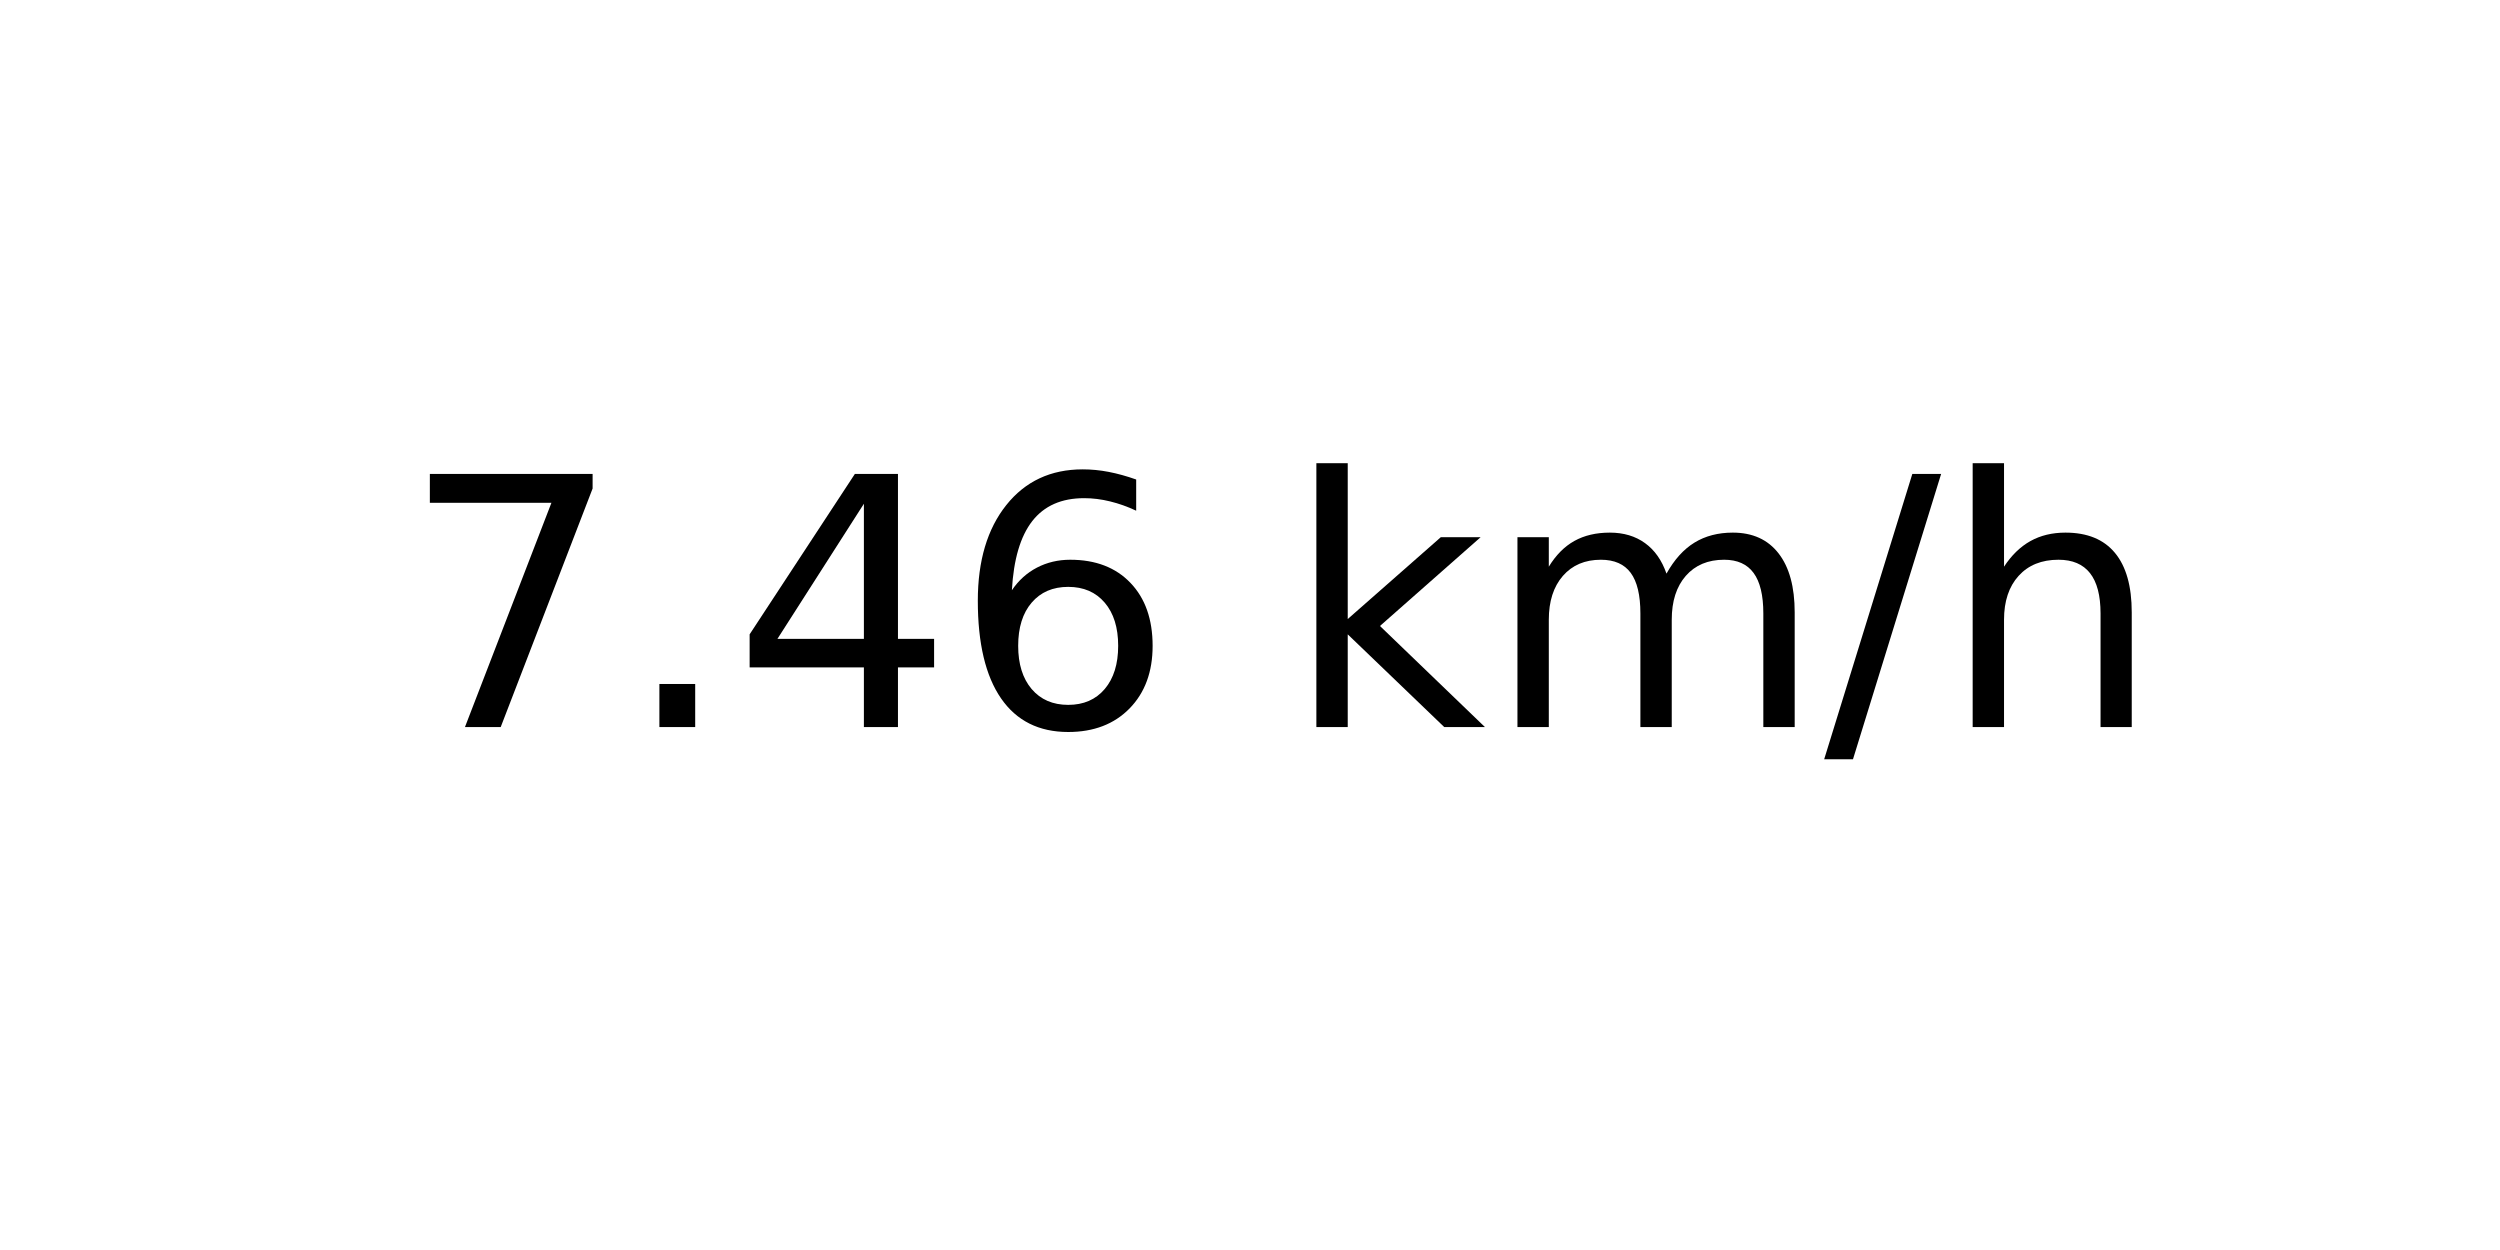
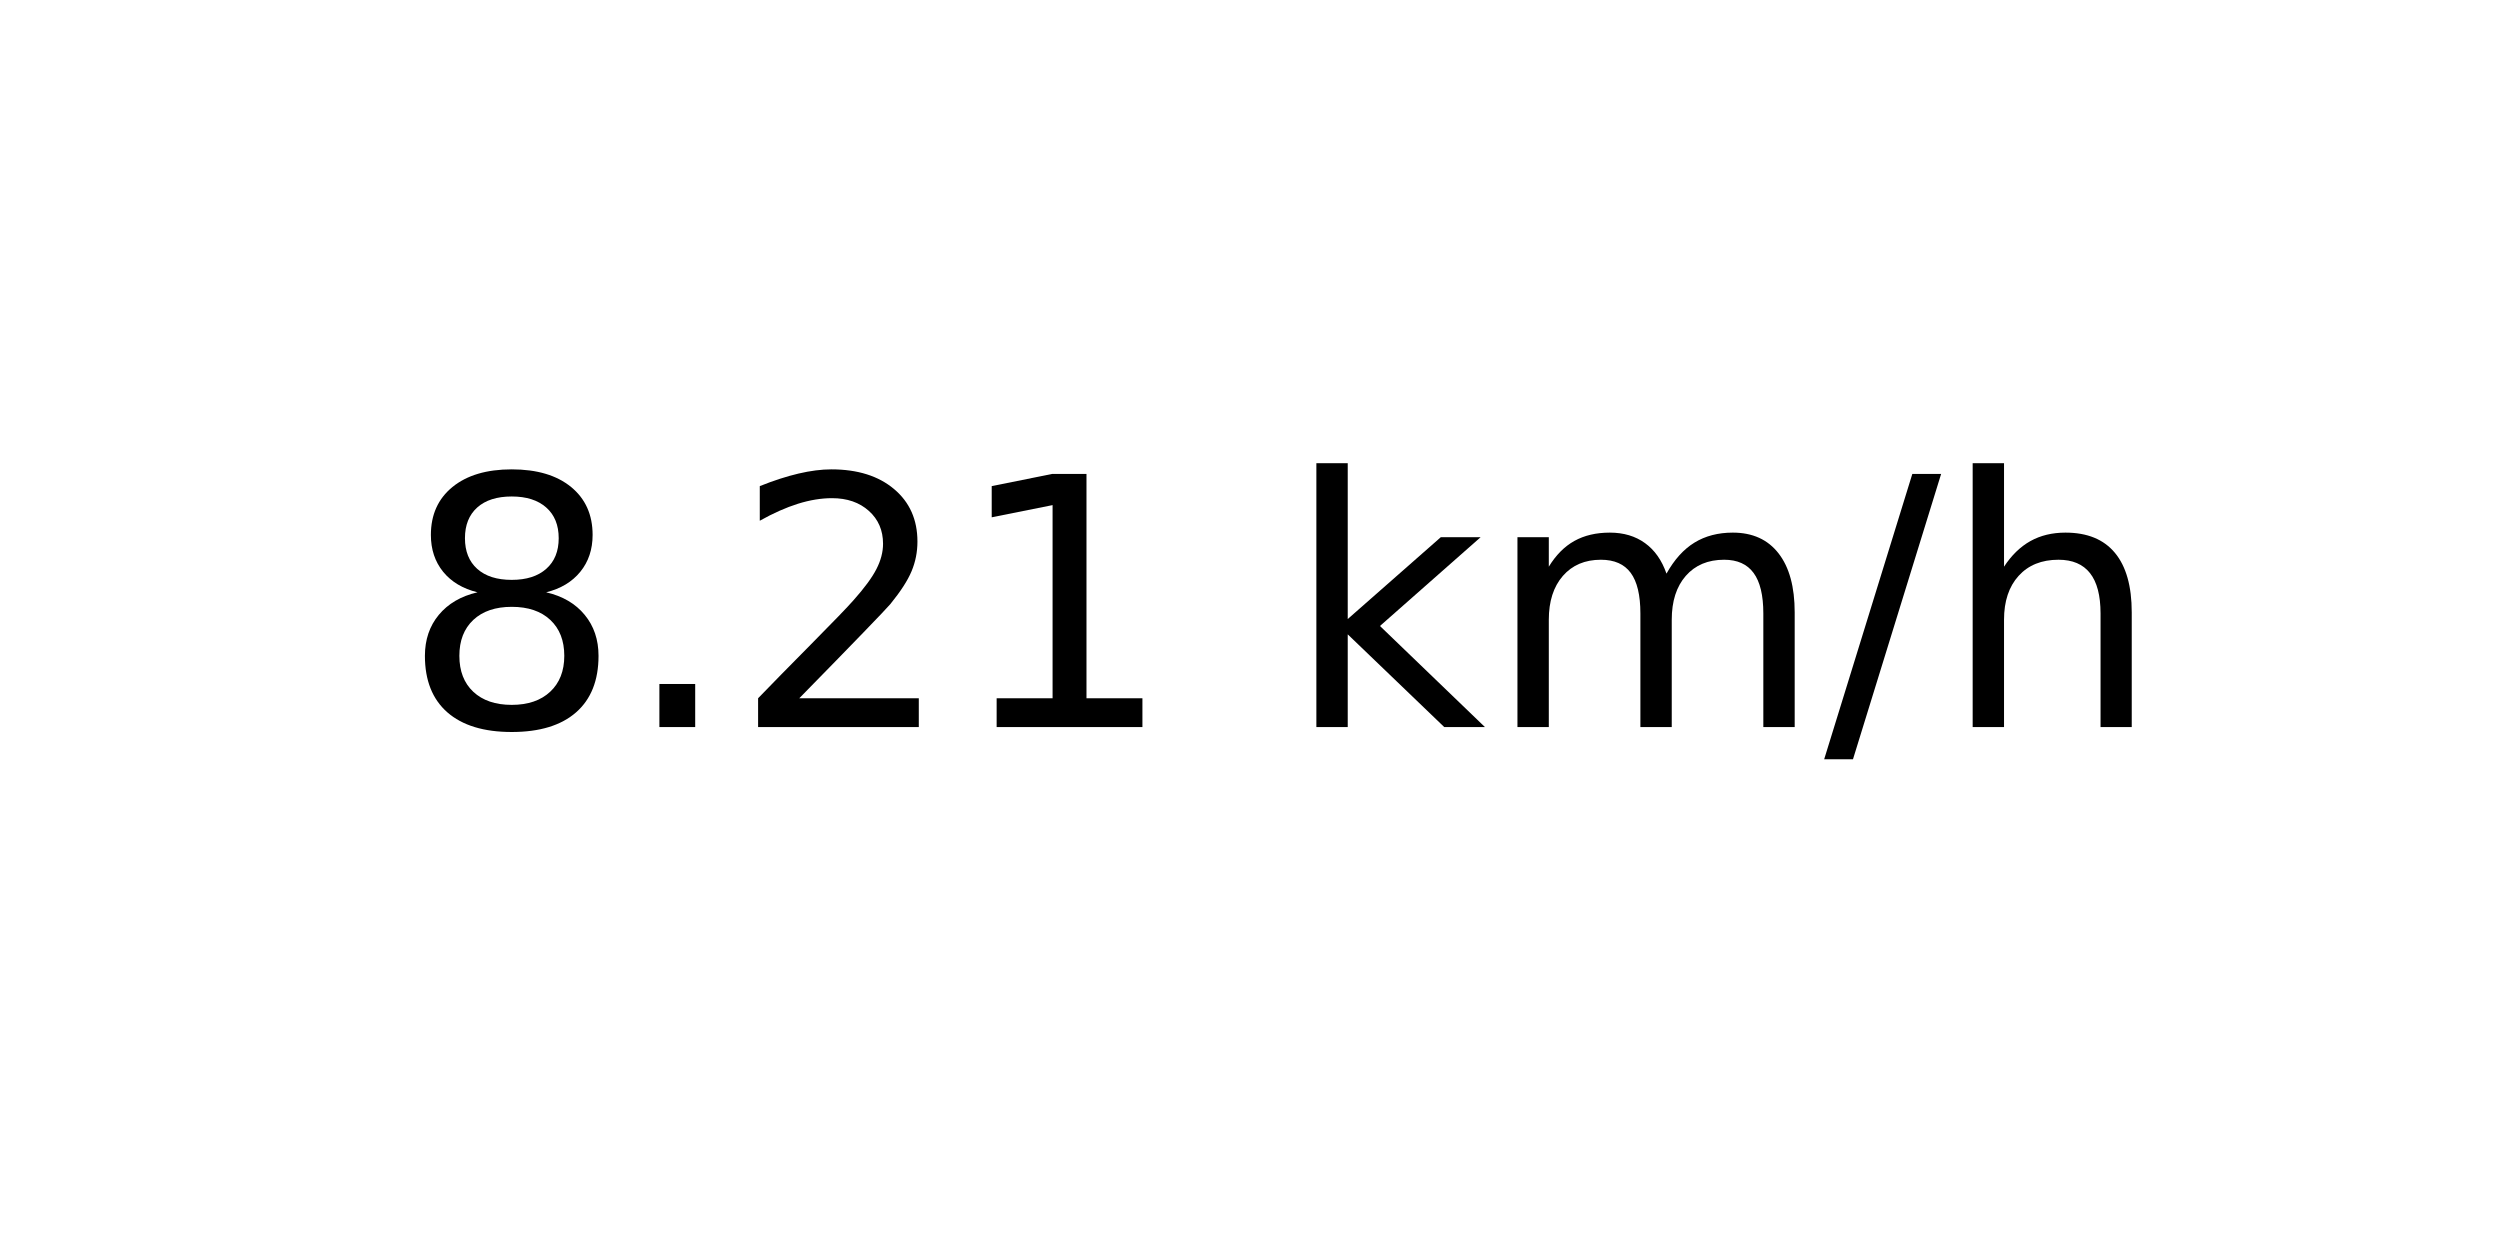
<svg xmlns="http://www.w3.org/2000/svg" xmlns:xlink="http://www.w3.org/1999/xlink" width="72pt" height="36pt" viewBox="0 0 72 36" version="1.1">
  <defs>
    <style type="text/css">*{stroke-linejoin: round; stroke-linecap: butt}</style>
  </defs>
  <g id="figure_1">
    <g id="axes_1">
      <g id="text_1">
        <g transform="translate(11.55937 20.93937) scale(0.1 -0.1)">
          <defs>
-             <path id="DejaVuSans-37" d="M 525 4666  L 3525 4666  L 3525 4397  L 1831 0  L 1172 0  L 2766 4134  L 525 4134  L 525 4666  z " transform="scale(0.015625)" />
+             <path id="DejaVuSans-38" d="M 2034 2216  Q 1584 2216 1326 1975  Q 1069 1734 1069 1313  Q 1069 891 1326 650  Q 1584 409 2034 409  Q 2484 409 2743 651  Q 3003 894 3003 1313  Q 3003 1734 2745 1975  Q 2488 2216 2034 2216  z M 1403 2484  Q 997 2584 770 2862  Q 544 3141 544 3541  Q 544 4100 942 4425  Q 1341 4750 2034 4750  Q 2731 4750 3128 4425  Q 3525 4100 3525 3541  Q 3525 3141 3298 2862  Q 3072 2584 2669 2484  Q 3125 2378 3379 2068  Q 3634 1759 3634 1313  Q 3634 634 3220 271  Q 2806 -91 2034 -91  Q 1263 -91 848 271  Q 434 634 434 1313  Q 434 1759 690 2068  Q 947 2378 1403 2484  z M 1172 3481  Q 1172 3119 1398 2916  Q 1625 2713 2034 2713  Q 2441 2713 2670 2916  Q 2900 3119 2900 3481  Q 2900 3844 2670 4047  Q 2441 4250 2034 4250  Q 1625 4250 1398 4047  Q 1172 3844 1172 3481  z " transform="scale(0.015625)" />
            <path id="DejaVuSans-2e" d="M 684 794  L 1344 794  L 1344 0  L 684 0  L 684 794  z " transform="scale(0.015625)" />
-             <path id="DejaVuSans-34" d="M 2419 4116  L 825 1625  L 2419 1625  L 2419 4116  z M 2253 4666  L 3047 4666  L 3047 1625  L 3713 1625  L 3713 1100  L 3047 1100  L 3047 0  L 2419 0  L 2419 1100  L 313 1100  L 313 1709  L 2253 4666  z " transform="scale(0.015625)" />
-             <path id="DejaVuSans-36" d="M 2113 2584  Q 1688 2584 1439 2293  Q 1191 2003 1191 1497  Q 1191 994 1439 701  Q 1688 409 2113 409  Q 2538 409 2786 701  Q 3034 994 3034 1497  Q 3034 2003 2786 2293  Q 2538 2584 2113 2584  z M 3366 4563  L 3366 3988  Q 3128 4100 2886 4159  Q 2644 4219 2406 4219  Q 1781 4219 1451 3797  Q 1122 3375 1075 2522  Q 1259 2794 1537 2939  Q 1816 3084 2150 3084  Q 2853 3084 3261 2657  Q 3669 2231 3669 1497  Q 3669 778 3244 343  Q 2819 -91 2113 -91  Q 1303 -91 875 529  Q 447 1150 447 2328  Q 447 3434 972 4092  Q 1497 4750 2381 4750  Q 2619 4750 2861 4703  Q 3103 4656 3366 4563  z " transform="scale(0.015625)" />
+             <path id="DejaVuSans-32" d="M 1228 531  L 3431 531  L 3431 0  L 469 0  L 469 531  Q 828 903 1448 1529  Q 2069 2156 2228 2338  Q 2531 2678 2651 2914  Q 2772 3150 2772 3378  Q 2772 3750 2511 3984  Q 2250 4219 1831 4219  Q 1534 4219 1204 4116  Q 875 4013 500 3803  L 500 4441  Q 881 4594 1212 4672  Q 1544 4750 1819 4750  Q 2544 4750 2975 4387  Q 3406 4025 3406 3419  Q 3406 3131 3298 2873  Q 3191 2616 2906 2266  Q 2828 2175 2409 1742  Q 1991 1309 1228 531  z " transform="scale(0.015625)" />
+             <path id="DejaVuSans-31" d="M 794 531  L 1825 531  L 1825 4091  L 703 3866  L 703 4441  L 1819 4666  L 2450 4666  L 2450 531  L 3481 531  L 3481 0  L 794 0  L 794 531  z " transform="scale(0.015625)" />
            <path id="DejaVuSans-20" transform="scale(0.015625)" />
            <path id="DejaVuSans-6b" d="M 581 4863  L 1159 4863  L 1159 1991  L 2875 3500  L 3609 3500  L 1753 1863  L 3688 0  L 2938 0  L 1159 1709  L 1159 0  L 581 0  L 581 4863  z " transform="scale(0.015625)" />
            <path id="DejaVuSans-6d" d="M 3328 2828  Q 3544 3216 3844 3400  Q 4144 3584 4550 3584  Q 5097 3584 5394 3201  Q 5691 2819 5691 2113  L 5691 0  L 5113 0  L 5113 2094  Q 5113 2597 4934 2840  Q 4756 3084 4391 3084  Q 3944 3084 3684 2787  Q 3425 2491 3425 1978  L 3425 0  L 2847 0  L 2847 2094  Q 2847 2600 2669 2842  Q 2491 3084 2119 3084  Q 1678 3084 1418 2786  Q 1159 2488 1159 1978  L 1159 0  L 581 0  L 581 3500  L 1159 3500  L 1159 2956  Q 1356 3278 1631 3431  Q 1906 3584 2284 3584  Q 2666 3584 2933 3390  Q 3200 3197 3328 2828  z " transform="scale(0.015625)" />
            <path id="DejaVuSans-2f" d="M 1625 4666  L 2156 4666  L 531 -594  L 0 -594  L 1625 4666  z " transform="scale(0.015625)" />
            <path id="DejaVuSans-68" d="M 3513 2113  L 3513 0  L 2938 0  L 2938 2094  Q 2938 2591 2744 2837  Q 2550 3084 2163 3084  Q 1697 3084 1428 2787  Q 1159 2491 1159 1978  L 1159 0  L 581 0  L 581 4863  L 1159 4863  L 1159 2956  Q 1366 3272 1645 3428  Q 1925 3584 2291 3584  Q 2894 3584 3203 3211  Q 3513 2838 3513 2113  z " transform="scale(0.015625)" />
          </defs>
-           <use xlink:href="#DejaVuSans-37" />
+           <use xlink:href="#DejaVuSans-38" />
          <use xlink:href="#DejaVuSans-2e" x="63.623" />
-           <use xlink:href="#DejaVuSans-34" x="95.41" />
-           <use xlink:href="#DejaVuSans-36" x="159.033" />
+           <use xlink:href="#DejaVuSans-32" x="95.41" />
+           <use xlink:href="#DejaVuSans-31" x="159.033" />
          <use xlink:href="#DejaVuSans-20" x="222.656" />
          <use xlink:href="#DejaVuSans-6b" x="254.443" />
          <use xlink:href="#DejaVuSans-6d" x="312.354" />
          <use xlink:href="#DejaVuSans-2f" x="409.766" />
          <use xlink:href="#DejaVuSans-68" x="443.457" />
        </g>
      </g>
    </g>
  </g>
</svg>
